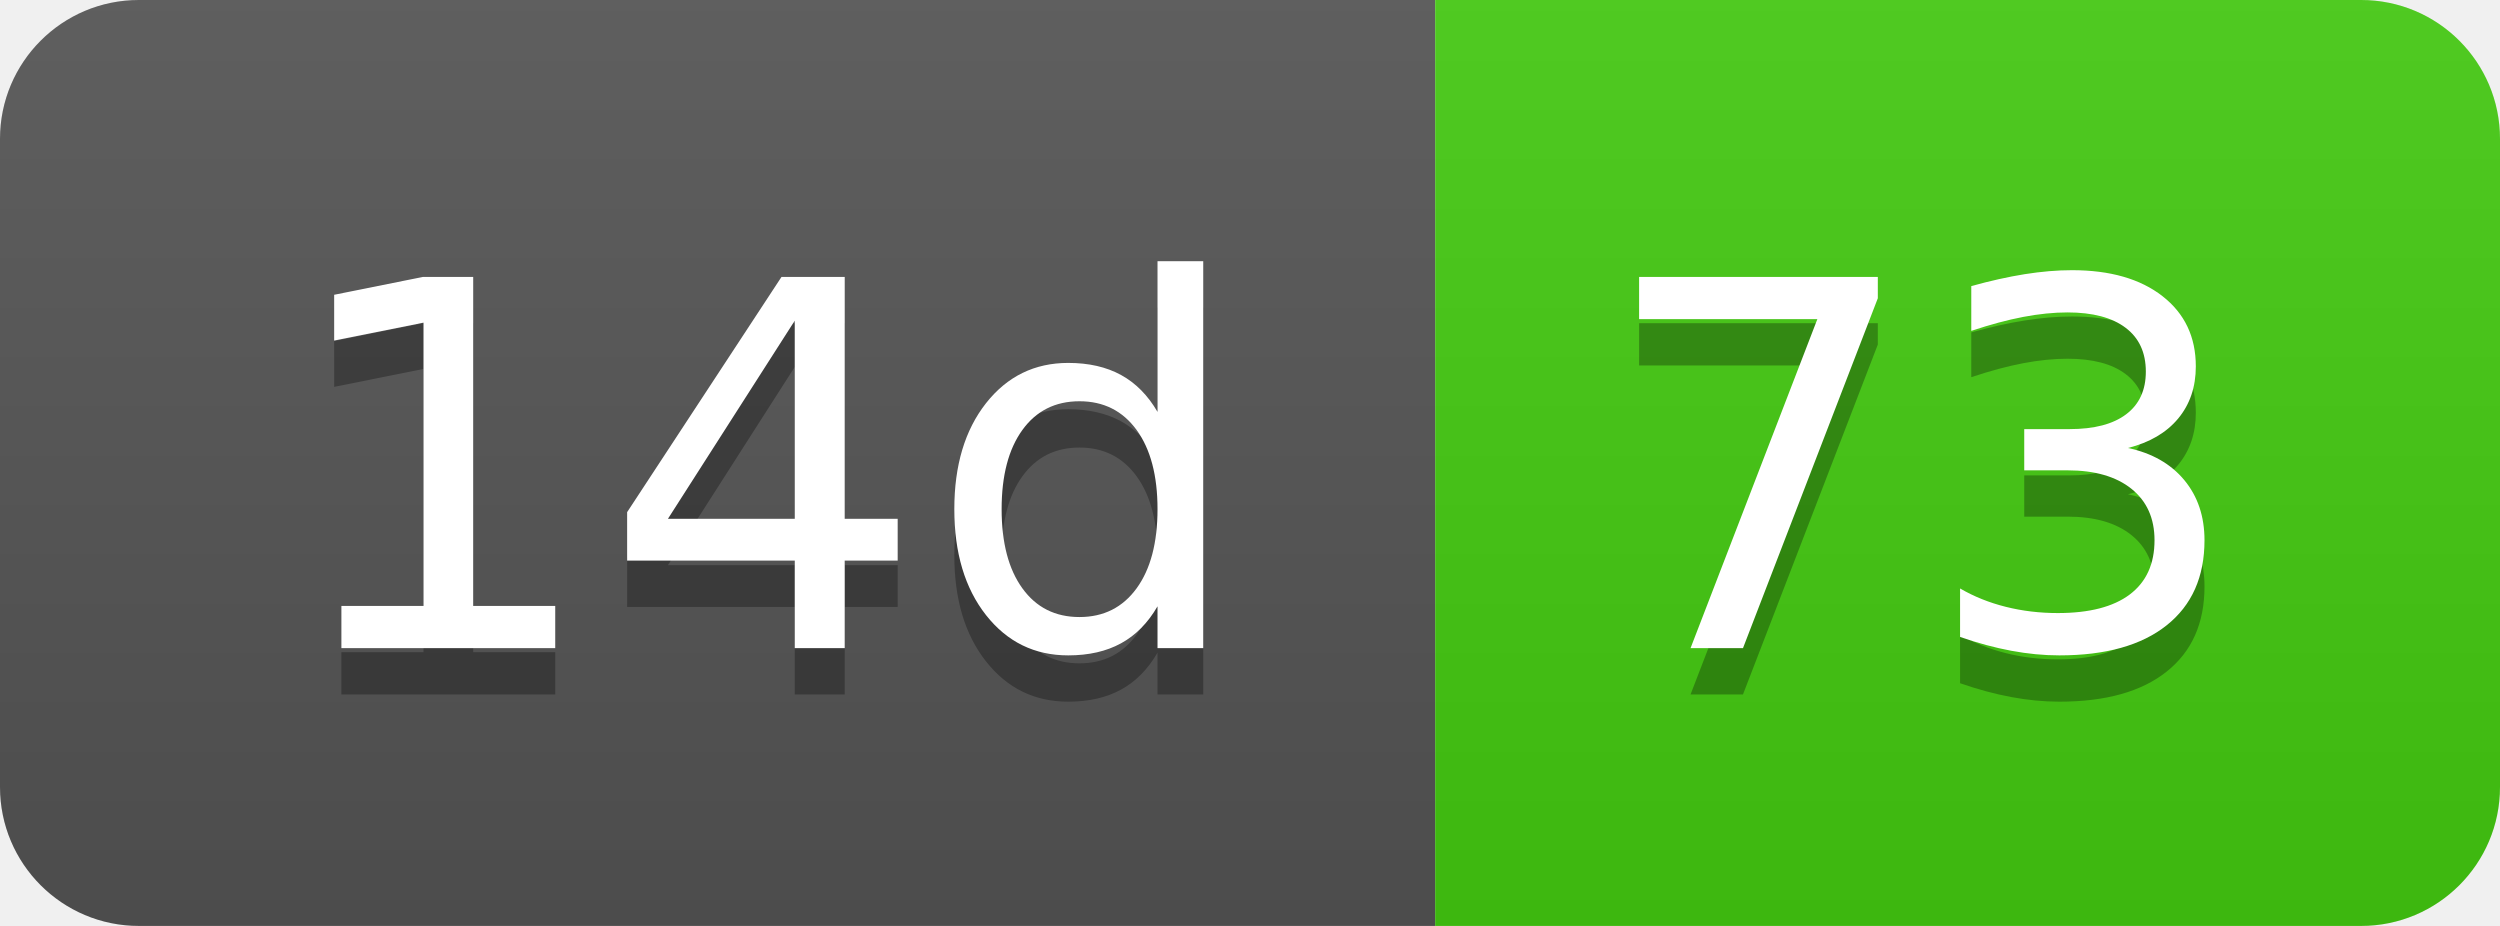
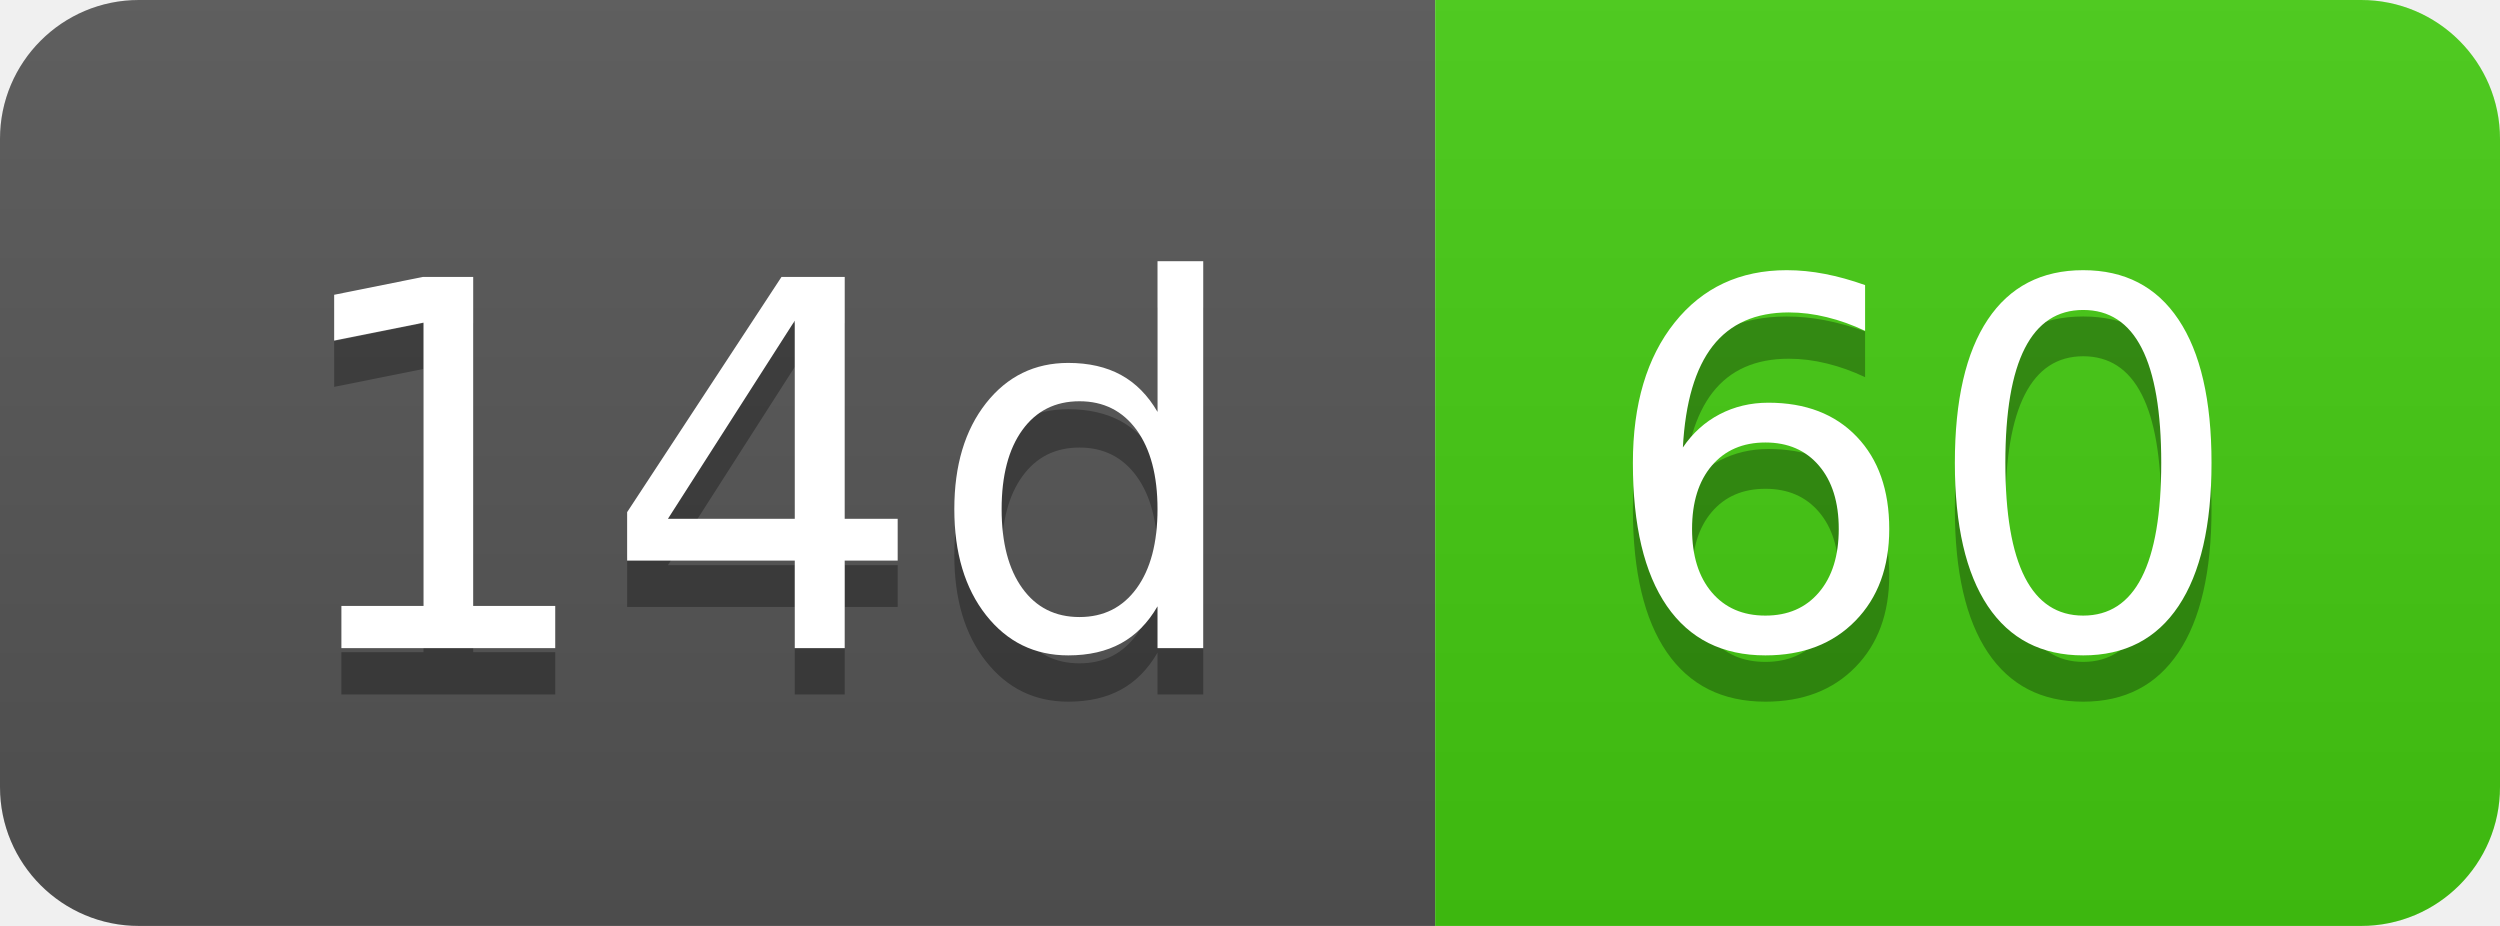
- <svg xmlns="http://www.w3.org/2000/svg" width="54" height="20" role="img" aria-label="14d: 73">
+ <svg xmlns="http://www.w3.org/2000/svg" width="54" height="20" role="img" aria-label="14d: 60">
  <linearGradient id="s" x2="0" y2="100%">
    <stop offset="0" stop-color="#bbb" stop-opacity=".1" />
    <stop offset="1" stop-opacity=".1" />
  </linearGradient>
  <clipPath id="r">
    <rect width="54" height="20" rx="3" fill="#fff" />
  </clipPath>
  <g clip-path="url(#r)">
    <rect width="31" height="20" fill="#555" />
    <rect x="31" width="23" height="20" fill="#4c1" />
    <rect width="54" height="20" fill="url(#s)" />
  </g>
  <g fill="#fff" text-anchor="middle" font-family="Verdana,Geneva,DejaVu Sans,sans-serif" text-rendering="geometricPrecision" font-size="110">
    <text aria-hidden="true" x="165" y="150" fill="#010101" fill-opacity=".3" transform="scale(.1)" textLength="210">14d</text>
    <text x="165" y="140" transform="scale(.1)" fill="#fff" textLength="210">14d</text>
-     <text aria-hidden="true" x="415" y="150" fill="#010101" fill-opacity=".3" transform="scale(.1)" textLength="130">73</text>
-     <text x="415" y="140" transform="scale(.1)" fill="#fff" textLength="130">73</text>
+     <text aria-hidden="true" x="415" y="150" fill="#010101" fill-opacity=".3" transform="scale(.1)" textLength="130">60</text>
+     <text x="415" y="140" transform="scale(.1)" fill="#fff" textLength="130">60</text>
  </g>
</svg>
